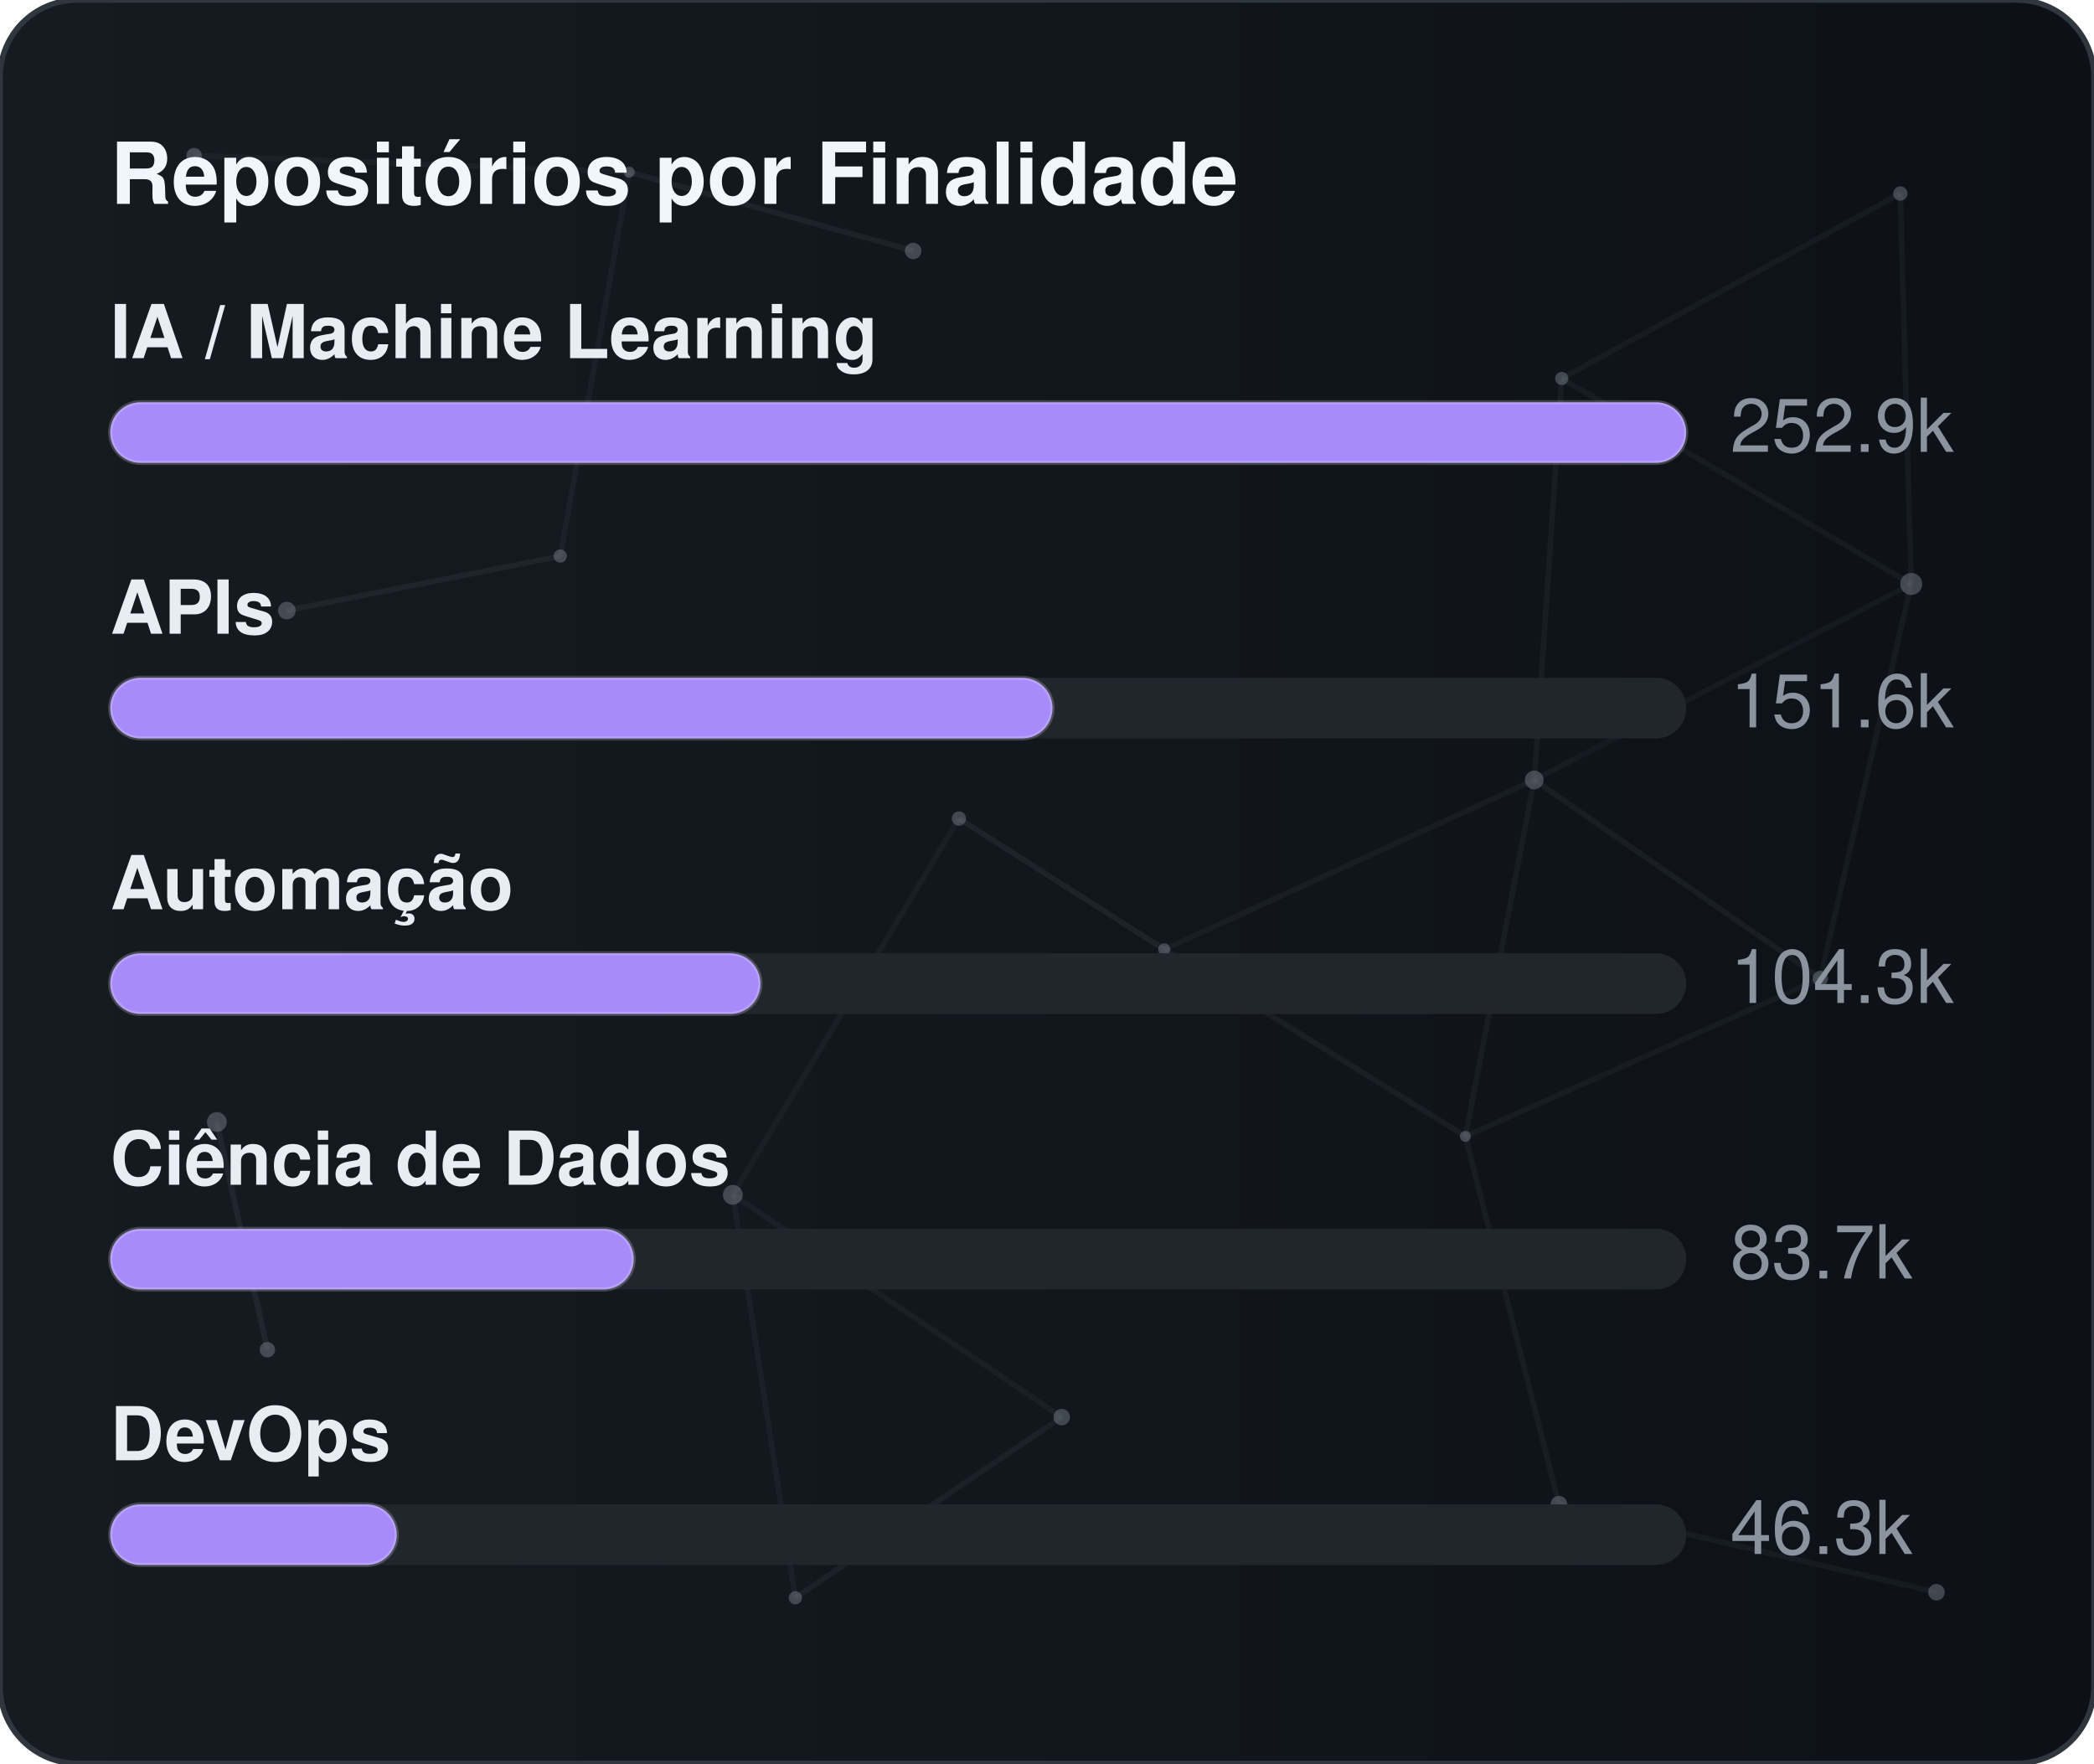
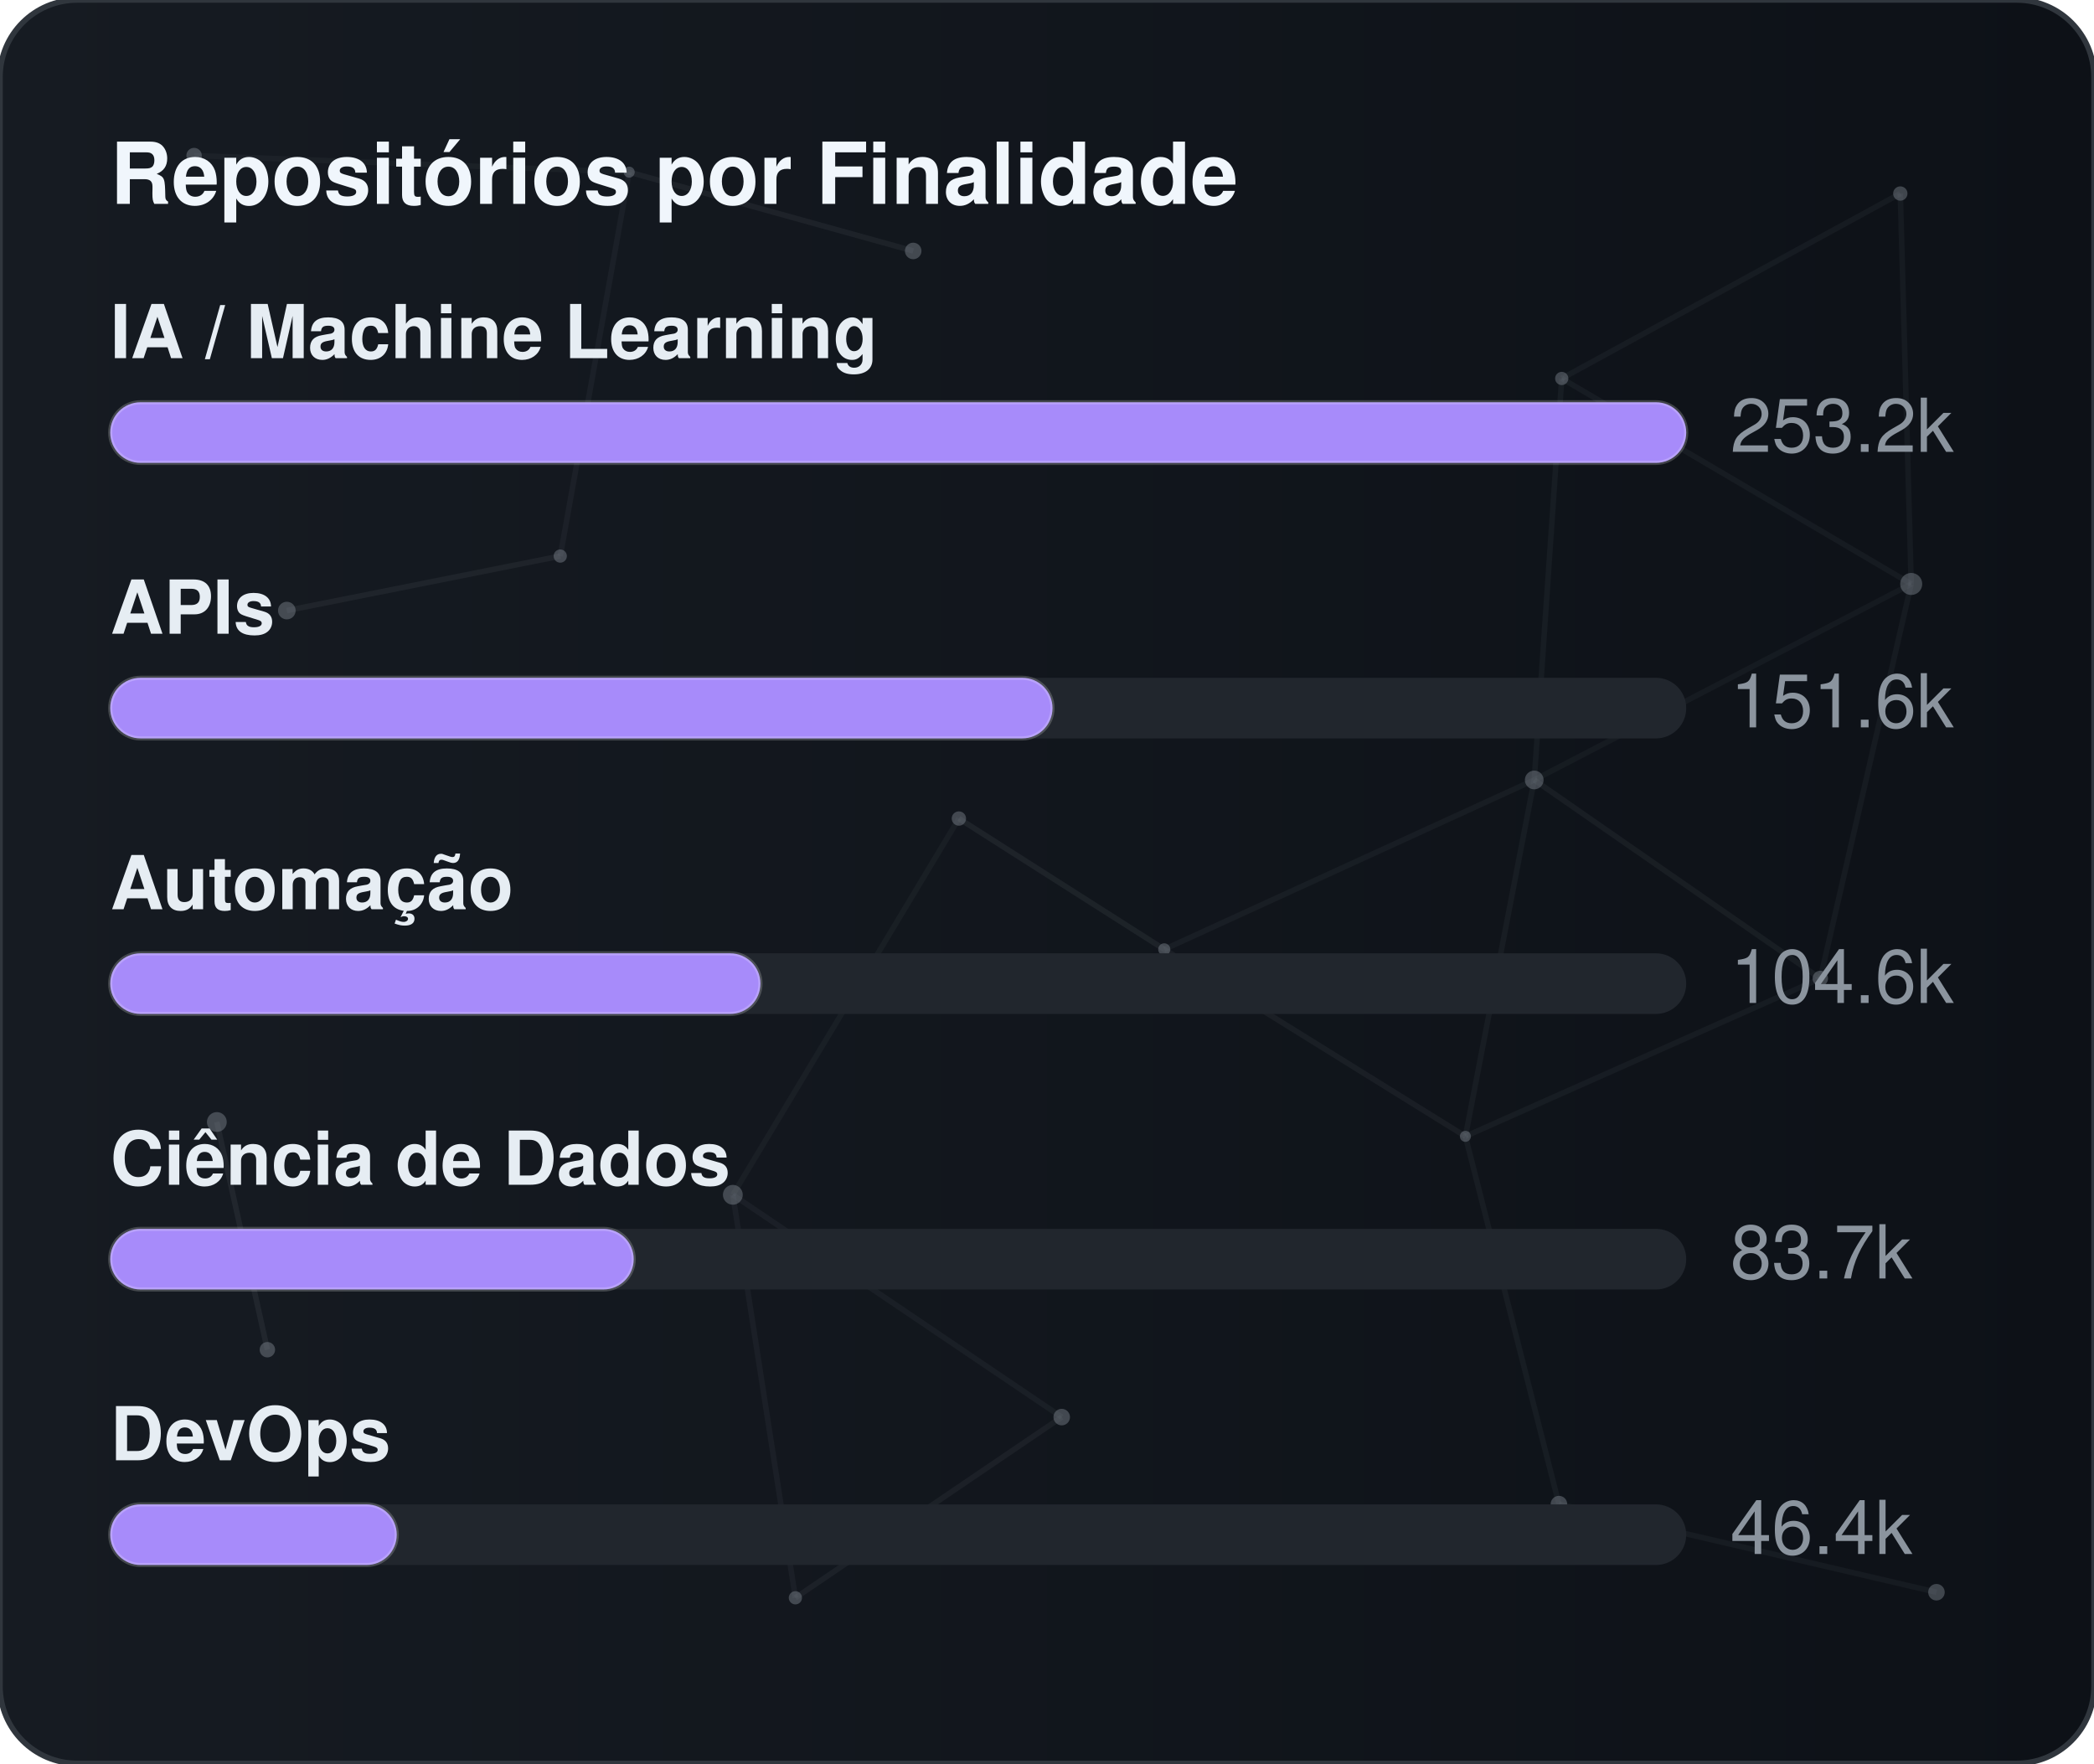
<svg xmlns="http://www.w3.org/2000/svg" width="380" height="320" viewBox="0 0 380 320" role="img" aria-label="Repositórios por Finalidade">
  <defs>
    <linearGradient id="gradGithubPurpose" x1="0%" y1="0%" x2="100%" y2="0%">
      <stop offset="0%" stop-color="#161b22" />
      <stop offset="100%" stop-color="#0d1117" />
    </linearGradient>
    <clipPath id="cardClipgradGithubPurpose">
      <rect x="0" y="0" width="380" height="320" rx="14" />
    </clipPath>
  </defs>
  <style>
    text { font-family: -apple-system, BlinkMacSystemFont, "Segoe UI", Helvetica, Arial, sans-serif; font-size: 13.5px; }
    .card { fill: url(#gradGithubPurpose); stroke: #30363d; stroke-width: 1; }
    .title { fill: #f0f6fc; font-weight: 700; font-size: 15.5px; }
    .lbl { fill: #e6edf3; font-weight: 600; }
    .val { fill: #8b949e; }
    .track { fill: #21262d; }
    .bar { stroke: rgba(255,255,255,0.2); stroke-width: 0.75; }
  </style>
  <rect x="0" y="0" width="380" height="320" rx="14" class="card" />
  <g clip-path="url(#cardClipgradGithubPurpose)">
    <line x1="35.22" y1="28.23" x2="114.18" y2="31.24" stroke="#8b949e" stroke-width="1" opacity="0.06">
      <animate attributeName="x1" values="35.22;35.39;35.22" dur="9.6s" repeatCount="indefinite" />
      <animate attributeName="y1" values="28.23;26.86;28.23" dur="11.5s" repeatCount="indefinite" />
      <animate attributeName="x2" values="114.18;107.41;114.18" dur="10.9s" repeatCount="indefinite" />
      <animate attributeName="y2" values="31.24;28.12;31.24" dur="13.1s" repeatCount="indefinite" />
    </line>
    <line x1="114.18" y1="31.24" x2="165.72" y2="45.54" stroke="#8b949e" stroke-width="1" opacity="0.09">
      <animate attributeName="x1" values="114.18;107.41;114.18" dur="10.9s" repeatCount="indefinite" />
      <animate attributeName="y1" values="31.24;28.12;31.24" dur="13.1s" repeatCount="indefinite" />
      <animate attributeName="x2" values="165.72;156.65;165.72" dur="7.7s" repeatCount="indefinite" />
      <animate attributeName="y2" values="45.54;47.56;45.54" dur="9.2s" repeatCount="indefinite" />
    </line>
    <line x1="114.18" y1="31.24" x2="101.67" y2="100.91" stroke="#8b949e" stroke-width="1" opacity="0.07">
      <animate attributeName="x1" values="114.18;107.41;114.18" dur="10.9s" repeatCount="indefinite" />
      <animate attributeName="y1" values="31.24;28.12;31.24" dur="13.1s" repeatCount="indefinite" />
      <animate attributeName="x2" values="101.67;109.76;101.67" dur="6.4s" repeatCount="indefinite" />
      <animate attributeName="y2" values="100.91;94.52;100.91" dur="7.6s" repeatCount="indefinite" />
    </line>
    <line x1="283.41" y1="68.68" x2="344.85" y2="35.12" stroke="#8b949e" stroke-width="1" opacity="0.07">
      <animate attributeName="x1" values="283.41;282.83;283.41" dur="12.0s" repeatCount="indefinite" />
      <animate attributeName="y1" values="68.68;66.16;68.68" dur="14.4s" repeatCount="indefinite" />
      <animate attributeName="x2" values="344.85;343.1;344.85" dur="9.8s" repeatCount="indefinite" />
      <animate attributeName="y2" values="35.12;30.36;35.12" dur="11.8s" repeatCount="indefinite" />
    </line>
    <line x1="283.41" y1="68.68" x2="278.42" y2="141.54" stroke="#8b949e" stroke-width="1" opacity="0.07">
      <animate attributeName="x1" values="283.41;282.83;283.41" dur="12.0s" repeatCount="indefinite" />
      <animate attributeName="y1" values="68.68;66.16;68.68" dur="14.4s" repeatCount="indefinite" />
      <animate attributeName="x2" values="278.42;271.97;278.42" dur="6.3s" repeatCount="indefinite" />
      <animate attributeName="y2" values="141.54;140.88;141.54" dur="7.5s" repeatCount="indefinite" />
    </line>
    <line x1="283.41" y1="68.68" x2="346.83" y2="105.97" stroke="#8b949e" stroke-width="1" opacity="0.07">
      <animate attributeName="x1" values="283.41;282.83;283.41" dur="12.0s" repeatCount="indefinite" />
      <animate attributeName="y1" values="68.68;66.16;68.68" dur="14.4s" repeatCount="indefinite" />
      <animate attributeName="x2" values="346.83;354.74;346.83" dur="10.4s" repeatCount="indefinite" />
      <animate attributeName="y2" values="105.97;113.25;105.97" dur="12.5s" repeatCount="indefinite" />
    </line>
    <line x1="344.85" y1="35.12" x2="346.83" y2="105.97" stroke="#8b949e" stroke-width="1" opacity="0.07">
      <animate attributeName="x1" values="344.85;343.1;344.85" dur="9.8s" repeatCount="indefinite" />
      <animate attributeName="y1" values="35.12;30.36;35.12" dur="11.8s" repeatCount="indefinite" />
      <animate attributeName="x2" values="346.83;354.74;346.83" dur="10.4s" repeatCount="indefinite" />
      <animate attributeName="y2" values="105.97;113.25;105.97" dur="12.5s" repeatCount="indefinite" />
    </line>
    <line x1="52.05" y1="110.8" x2="101.67" y2="100.91" stroke="#8b949e" stroke-width="1" opacity="0.09">
      <animate attributeName="x1" values="52.05;49.17;52.05" dur="7.9s" repeatCount="indefinite" />
      <animate attributeName="y1" values="110.8;114.75;110.8" dur="9.5s" repeatCount="indefinite" />
      <animate attributeName="x2" values="101.67;109.76;101.67" dur="6.4s" repeatCount="indefinite" />
      <animate attributeName="y2" values="100.91;94.52;100.91" dur="7.6s" repeatCount="indefinite" />
    </line>
    <line x1="174.01" y1="148.54" x2="132.99" y2="216.82" stroke="#8b949e" stroke-width="1" opacity="0.06">
      <animate attributeName="x1" values="174.01;179.31;174.01" dur="7.4s" repeatCount="indefinite" />
      <animate attributeName="y1" values="148.54;150.39;148.54" dur="8.9s" repeatCount="indefinite" />
      <animate attributeName="x2" values="132.99;131.19;132.99" dur="9.7s" repeatCount="indefinite" />
      <animate attributeName="y2" values="216.82;223.91;216.82" dur="11.7s" repeatCount="indefinite" />
    </line>
    <line x1="174.01" y1="148.54" x2="211.28" y2="172.28" stroke="#8b949e" stroke-width="1" opacity="0.10">
      <animate attributeName="x1" values="174.01;179.31;174.01" dur="7.4s" repeatCount="indefinite" />
      <animate attributeName="y1" values="148.54;150.39;148.54" dur="8.9s" repeatCount="indefinite" />
      <animate attributeName="x2" values="211.28;207.15;211.28" dur="8.7s" repeatCount="indefinite" />
      <animate attributeName="y2" values="172.28;167.34;172.28" dur="10.4s" repeatCount="indefinite" />
    </line>
    <line x1="278.42" y1="141.54" x2="346.83" y2="105.97" stroke="#8b949e" stroke-width="1" opacity="0.06">
      <animate attributeName="x1" values="278.42;271.97;278.42" dur="6.3s" repeatCount="indefinite" />
      <animate attributeName="y1" values="141.54;140.88;141.54" dur="7.5s" repeatCount="indefinite" />
      <animate attributeName="x2" values="346.83;354.74;346.83" dur="10.4s" repeatCount="indefinite" />
      <animate attributeName="y2" values="105.97;113.25;105.97" dur="12.5s" repeatCount="indefinite" />
    </line>
    <line x1="278.42" y1="141.54" x2="211.28" y2="172.28" stroke="#8b949e" stroke-width="1" opacity="0.07">
      <animate attributeName="x1" values="278.42;271.97;278.42" dur="6.3s" repeatCount="indefinite" />
      <animate attributeName="y1" values="141.54;140.88;141.54" dur="7.5s" repeatCount="indefinite" />
      <animate attributeName="x2" values="211.28;207.15;211.28" dur="8.7s" repeatCount="indefinite" />
      <animate attributeName="y2" values="172.28;167.34;172.28" dur="10.4s" repeatCount="indefinite" />
    </line>
    <line x1="278.42" y1="141.54" x2="265.93" y2="206.21" stroke="#8b949e" stroke-width="1" opacity="0.07">
      <animate attributeName="x1" values="278.42;271.97;278.42" dur="6.3s" repeatCount="indefinite" />
      <animate attributeName="y1" values="141.54;140.88;141.54" dur="7.5s" repeatCount="indefinite" />
      <animate attributeName="x2" values="265.93;263.56;265.93" dur="8.0s" repeatCount="indefinite" />
      <animate attributeName="y2" values="206.21;213.6;206.21" dur="9.6s" repeatCount="indefinite" />
    </line>
    <line x1="278.42" y1="141.54" x2="330.33" y2="177.56" stroke="#8b949e" stroke-width="1" opacity="0.08">
      <animate attributeName="x1" values="278.42;271.97;278.42" dur="6.3s" repeatCount="indefinite" />
      <animate attributeName="y1" values="141.54;140.88;141.54" dur="7.5s" repeatCount="indefinite" />
      <animate attributeName="x2" values="330.33;321.23;330.33" dur="10.7s" repeatCount="indefinite" />
      <animate attributeName="y2" values="177.56;172.27;177.56" dur="12.8s" repeatCount="indefinite" />
    </line>
    <line x1="346.83" y1="105.97" x2="330.33" y2="177.56" stroke="#8b949e" stroke-width="1" opacity="0.07">
      <animate attributeName="x1" values="346.83;354.74;346.83" dur="10.4s" repeatCount="indefinite" />
      <animate attributeName="y1" values="105.97;113.25;105.97" dur="12.5s" repeatCount="indefinite" />
      <animate attributeName="x2" values="330.33;321.23;330.33" dur="10.7s" repeatCount="indefinite" />
      <animate attributeName="y2" values="177.56;172.27;177.56" dur="12.8s" repeatCount="indefinite" />
    </line>
    <line x1="39.35" y1="203.61" x2="48.52" y2="244.93" stroke="#8b949e" stroke-width="1" opacity="0.10">
      <animate attributeName="x1" values="39.35;29.72;39.35" dur="11.8s" repeatCount="indefinite" />
      <animate attributeName="y1" values="203.61;200.24;203.61" dur="14.2s" repeatCount="indefinite" />
      <animate attributeName="x2" values="48.52;44.33;48.52" dur="11.9s" repeatCount="indefinite" />
      <animate attributeName="y2" values="244.93;238.49;244.93" dur="14.3s" repeatCount="indefinite" />
    </line>
    <line x1="132.99" y1="216.82" x2="144.34" y2="289.95" stroke="#8b949e" stroke-width="1" opacity="0.07">
      <animate attributeName="x1" values="132.99;131.19;132.99" dur="9.7s" repeatCount="indefinite" />
      <animate attributeName="y1" values="216.82;223.91;216.82" dur="11.7s" repeatCount="indefinite" />
      <animate attributeName="x2" values="144.34;138.5;144.34" dur="6.3s" repeatCount="indefinite" />
      <animate attributeName="y2" values="289.95;282.9;289.95" dur="7.6s" repeatCount="indefinite" />
    </line>
    <line x1="132.99" y1="216.82" x2="192.67" y2="257.16" stroke="#8b949e" stroke-width="1" opacity="0.07">
      <animate attributeName="x1" values="132.99;131.19;132.99" dur="9.7s" repeatCount="indefinite" />
      <animate attributeName="y1" values="216.82;223.91;216.82" dur="11.7s" repeatCount="indefinite" />
      <animate attributeName="x2" values="192.67;196.2;192.67" dur="6.2s" repeatCount="indefinite" />
      <animate attributeName="y2" values="257.16;251.56;257.16" dur="7.5s" repeatCount="indefinite" />
    </line>
    <line x1="211.28" y1="172.28" x2="265.93" y2="206.21" stroke="#8b949e" stroke-width="1" opacity="0.08">
      <animate attributeName="x1" values="211.28;207.15;211.28" dur="8.7s" repeatCount="indefinite" />
      <animate attributeName="y1" values="172.28;167.34;172.28" dur="10.4s" repeatCount="indefinite" />
      <animate attributeName="x2" values="265.93;263.56;265.93" dur="8.0s" repeatCount="indefinite" />
      <animate attributeName="y2" values="206.21;213.6;206.21" dur="9.6s" repeatCount="indefinite" />
    </line>
    <line x1="265.93" y1="206.21" x2="330.33" y2="177.56" stroke="#8b949e" stroke-width="1" opacity="0.07">
      <animate attributeName="x1" values="265.93;263.56;265.93" dur="8.0s" repeatCount="indefinite" />
      <animate attributeName="y1" values="206.21;213.6;206.21" dur="9.6s" repeatCount="indefinite" />
      <animate attributeName="x2" values="330.33;321.23;330.33" dur="10.7s" repeatCount="indefinite" />
      <animate attributeName="y2" values="177.56;172.27;177.56" dur="12.8s" repeatCount="indefinite" />
    </line>
    <line x1="265.93" y1="206.21" x2="282.9" y2="272.95" stroke="#8b949e" stroke-width="1" opacity="0.07">
      <animate attributeName="x1" values="265.93;263.56;265.93" dur="8.0s" repeatCount="indefinite" />
      <animate attributeName="y1" values="206.21;213.6;206.21" dur="9.6s" repeatCount="indefinite" />
      <animate attributeName="x2" values="282.9;277.88;282.9" dur="6.7s" repeatCount="indefinite" />
      <animate attributeName="y2" values="272.95;280.91;272.95" dur="8.1s" repeatCount="indefinite" />
    </line>
    <line x1="144.34" y1="289.95" x2="192.67" y2="257.16" stroke="#8b949e" stroke-width="1" opacity="0.08">
      <animate attributeName="x1" values="144.34;138.5;144.34" dur="6.3s" repeatCount="indefinite" />
      <animate attributeName="y1" values="289.95;282.9;289.95" dur="7.6s" repeatCount="indefinite" />
      <animate attributeName="x2" values="192.67;196.2;192.67" dur="6.2s" repeatCount="indefinite" />
      <animate attributeName="y2" values="257.16;251.56;257.16" dur="7.5s" repeatCount="indefinite" />
    </line>
    <line x1="282.9" y1="272.95" x2="351.41" y2="288.94" stroke="#8b949e" stroke-width="1" opacity="0.07">
      <animate attributeName="x1" values="282.9;277.88;282.9" dur="6.7s" repeatCount="indefinite" />
      <animate attributeName="y1" values="272.95;280.91;272.95" dur="8.1s" repeatCount="indefinite" />
      <animate attributeName="x2" values="351.41;356.89;351.41" dur="11.9s" repeatCount="indefinite" />
      <animate attributeName="y2" values="288.94;287.49;288.94" dur="14.3s" repeatCount="indefinite" />
    </line>
    <circle cx="35.22" cy="28.23" r="1.4" fill="#8b949e" opacity="0.40">
      <animate attributeName="cx" values="35.22;35.39;35.22" dur="9.6s" repeatCount="indefinite" />
      <animate attributeName="cy" values="28.23;26.86;28.23" dur="11.5s" repeatCount="indefinite" />
    </circle>
    <circle cx="114.18" cy="31.24" r="1.0" fill="#8b949e" opacity="0.40">
      <animate attributeName="cx" values="114.18;107.41;114.18" dur="10.9s" repeatCount="indefinite" />
      <animate attributeName="cy" values="31.24;28.12;31.24" dur="13.1s" repeatCount="indefinite" />
    </circle>
    <circle cx="165.72" cy="45.54" r="1.5" fill="#8b949e" opacity="0.40">
      <animate attributeName="cx" values="165.72;156.65;165.72" dur="7.7s" repeatCount="indefinite" />
      <animate attributeName="cy" values="45.54;47.56;45.54" dur="9.2s" repeatCount="indefinite" />
    </circle>
    <circle cx="283.41" cy="68.68" r="1.2" fill="#8b949e" opacity="0.40">
      <animate attributeName="cx" values="283.41;282.83;283.41" dur="12.0s" repeatCount="indefinite" />
      <animate attributeName="cy" values="68.68;66.16;68.68" dur="14.4s" repeatCount="indefinite" />
    </circle>
    <circle cx="344.85" cy="35.12" r="1.3" fill="#8b949e" opacity="0.40">
      <animate attributeName="cx" values="344.85;343.1;344.85" dur="9.8s" repeatCount="indefinite" />
      <animate attributeName="cy" values="35.12;30.36;35.12" dur="11.8s" repeatCount="indefinite" />
    </circle>
    <circle cx="52.05" cy="110.8" r="1.6" fill="#8b949e" opacity="0.40">
      <animate attributeName="cx" values="52.05;49.17;52.05" dur="7.9s" repeatCount="indefinite" />
      <animate attributeName="cy" values="110.8;114.75;110.8" dur="9.5s" repeatCount="indefinite" />
    </circle>
    <circle cx="101.67" cy="100.91" r="1.2" fill="#8b949e" opacity="0.40">
      <animate attributeName="cx" values="101.67;109.76;101.67" dur="6.4s" repeatCount="indefinite" />
      <animate attributeName="cy" values="100.91;94.52;100.91" dur="7.6s" repeatCount="indefinite" />
    </circle>
    <circle cx="174.01" cy="148.54" r="1.3" fill="#8b949e" opacity="0.40">
      <animate attributeName="cx" values="174.01;179.31;174.01" dur="7.4s" repeatCount="indefinite" />
      <animate attributeName="cy" values="148.54;150.39;148.54" dur="8.9s" repeatCount="indefinite" />
    </circle>
    <circle cx="278.42" cy="141.54" r="1.7" fill="#8b949e" opacity="0.40">
      <animate attributeName="cx" values="278.42;271.97;278.42" dur="6.3s" repeatCount="indefinite" />
      <animate attributeName="cy" values="141.54;140.88;141.54" dur="7.5s" repeatCount="indefinite" />
    </circle>
    <circle cx="346.83" cy="105.97" r="2.0" fill="#8b949e" opacity="0.40">
      <animate attributeName="cx" values="346.83;354.74;346.83" dur="10.4s" repeatCount="indefinite" />
      <animate attributeName="cy" values="105.97;113.25;105.97" dur="12.5s" repeatCount="indefinite" />
    </circle>
    <circle cx="39.35" cy="203.61" r="1.8" fill="#8b949e" opacity="0.40">
      <animate attributeName="cx" values="39.35;29.72;39.35" dur="11.8s" repeatCount="indefinite" />
      <animate attributeName="cy" values="203.61;200.24;203.61" dur="14.2s" repeatCount="indefinite" />
    </circle>
    <circle cx="132.99" cy="216.82" r="1.8" fill="#8b949e" opacity="0.40">
      <animate attributeName="cx" values="132.99;131.19;132.99" dur="9.7s" repeatCount="indefinite" />
      <animate attributeName="cy" values="216.82;223.91;216.82" dur="11.7s" repeatCount="indefinite" />
    </circle>
    <circle cx="211.28" cy="172.28" r="1.1" fill="#8b949e" opacity="0.40">
      <animate attributeName="cx" values="211.28;207.15;211.28" dur="8.7s" repeatCount="indefinite" />
      <animate attributeName="cy" values="172.28;167.34;172.28" dur="10.4s" repeatCount="indefinite" />
    </circle>
    <circle cx="265.93" cy="206.21" r="1.0" fill="#8b949e" opacity="0.40">
      <animate attributeName="cx" values="265.93;263.56;265.93" dur="8.0s" repeatCount="indefinite" />
      <animate attributeName="cy" values="206.21;213.6;206.21" dur="9.6s" repeatCount="indefinite" />
    </circle>
    <circle cx="330.33" cy="177.56" r="1.4" fill="#8b949e" opacity="0.40">
      <animate attributeName="cx" values="330.33;321.23;330.33" dur="10.7s" repeatCount="indefinite" />
      <animate attributeName="cy" values="177.56;172.27;177.56" dur="12.8s" repeatCount="indefinite" />
    </circle>
    <circle cx="48.52" cy="244.93" r="1.4" fill="#8b949e" opacity="0.40">
      <animate attributeName="cx" values="48.52;44.33;48.52" dur="11.9s" repeatCount="indefinite" />
      <animate attributeName="cy" values="244.93;238.49;244.93" dur="14.3s" repeatCount="indefinite" />
    </circle>
    <circle cx="144.34" cy="289.95" r="1.2" fill="#8b949e" opacity="0.40">
      <animate attributeName="cx" values="144.34;138.5;144.34" dur="6.3s" repeatCount="indefinite" />
      <animate attributeName="cy" values="289.95;282.9;289.95" dur="7.6s" repeatCount="indefinite" />
    </circle>
    <circle cx="192.67" cy="257.16" r="1.5" fill="#8b949e" opacity="0.40">
      <animate attributeName="cx" values="192.67;196.2;192.67" dur="6.2s" repeatCount="indefinite" />
      <animate attributeName="cy" values="257.16;251.56;257.16" dur="7.5s" repeatCount="indefinite" />
    </circle>
    <circle cx="282.9" cy="272.95" r="1.5" fill="#8b949e" opacity="0.40">
      <animate attributeName="cx" values="282.9;277.88;282.9" dur="6.7s" repeatCount="indefinite" />
      <animate attributeName="cy" values="272.95;280.91;272.95" dur="8.1s" repeatCount="indefinite" />
    </circle>
    <circle cx="351.41" cy="288.94" r="1.5" fill="#8b949e" opacity="0.40">
      <animate attributeName="cx" values="351.41;356.89;351.41" dur="11.9s" repeatCount="indefinite" />
      <animate attributeName="cy" values="288.94;287.49;288.94" dur="14.3s" repeatCount="indefinite" />
    </circle>
  </g>
  <text x="20" y="37" class="title">Repositórios por Finalidade</text>
  <text x="20" y="65" class="lbl">IA / Machine Learning</text>
  <rect x="20" y="73" width="286" height="11" rx="5.5" class="track" />
  <rect x="20" y="73" width="286" height="11" rx="5.5" fill="#a78bfa" class="bar" />
-   <text x="314" y="82" class="val">252.9k</text>
+   <text x="314" y="82" class="val">253.2k</text>
  <text x="20" y="115" class="lbl">APIs</text>
  <rect x="20" y="123" width="286" height="11" rx="5.5" class="track" />
  <rect x="20" y="123" width="171" height="11" rx="5.5" fill="#a78bfa" class="bar" />
  <text x="314" y="132" class="val">151.6k</text>
  <text x="20" y="165" class="lbl">Automação</text>
  <rect x="20" y="173" width="286" height="11" rx="5.5" class="track" />
  <rect x="20" y="173" width="118" height="11" rx="5.5" fill="#a78bfa" class="bar" />
-   <text x="314" y="182" class="val">104.3k</text>
+   <text x="314" y="182" class="val">104.6k</text>
  <text x="20" y="215" class="lbl">Ciência de Dados</text>
  <rect x="20" y="223" width="286" height="11" rx="5.5" class="track" />
  <rect x="20" y="223" width="95" height="11" rx="5.5" fill="#a78bfa" class="bar" />
  <text x="314" y="232" class="val">83.7k</text>
  <text x="20" y="265" class="lbl">DevOps</text>
  <rect x="20" y="273" width="286" height="11" rx="5.5" class="track" />
  <rect x="20" y="273" width="52" height="11" rx="5.5" fill="#a78bfa" class="bar" />
-   <text x="314" y="282" class="val">46.3k</text>
+   <text x="314" y="282" class="val">46.4k</text>
</svg>
